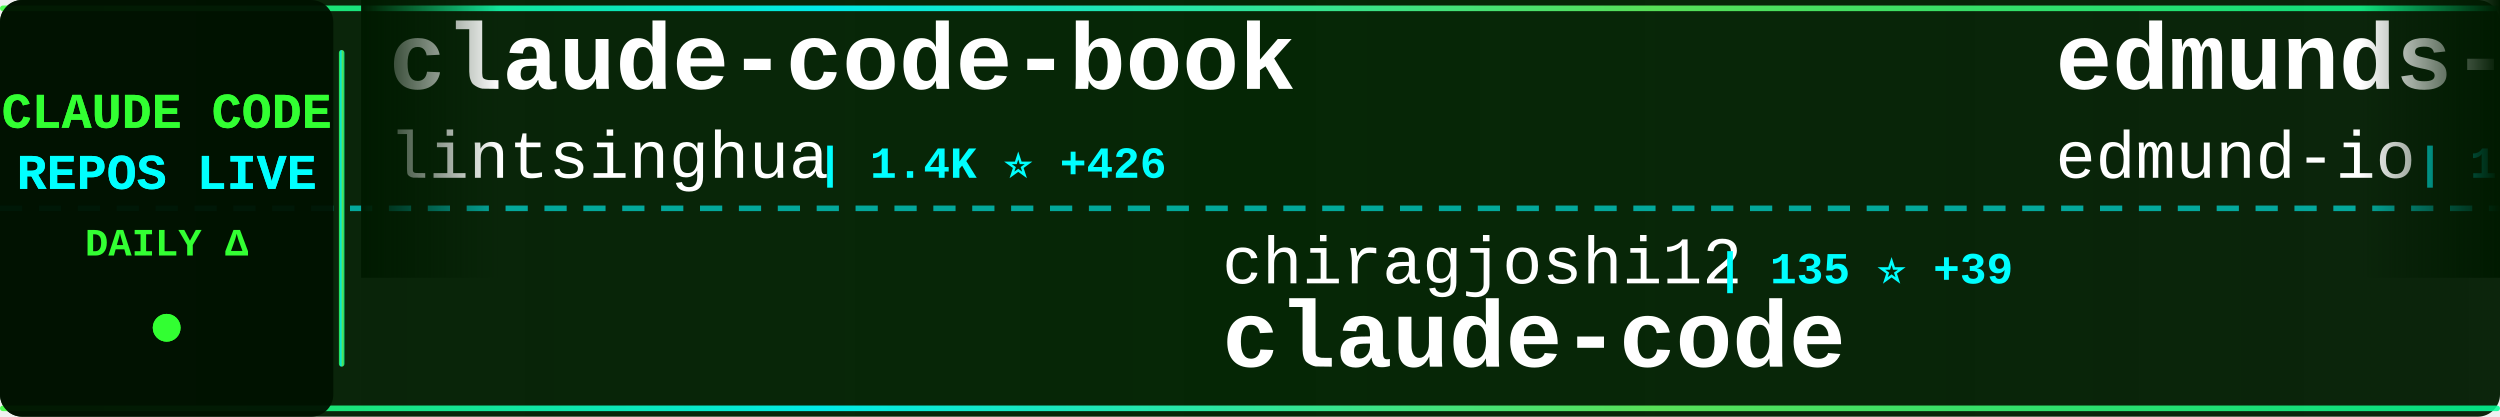
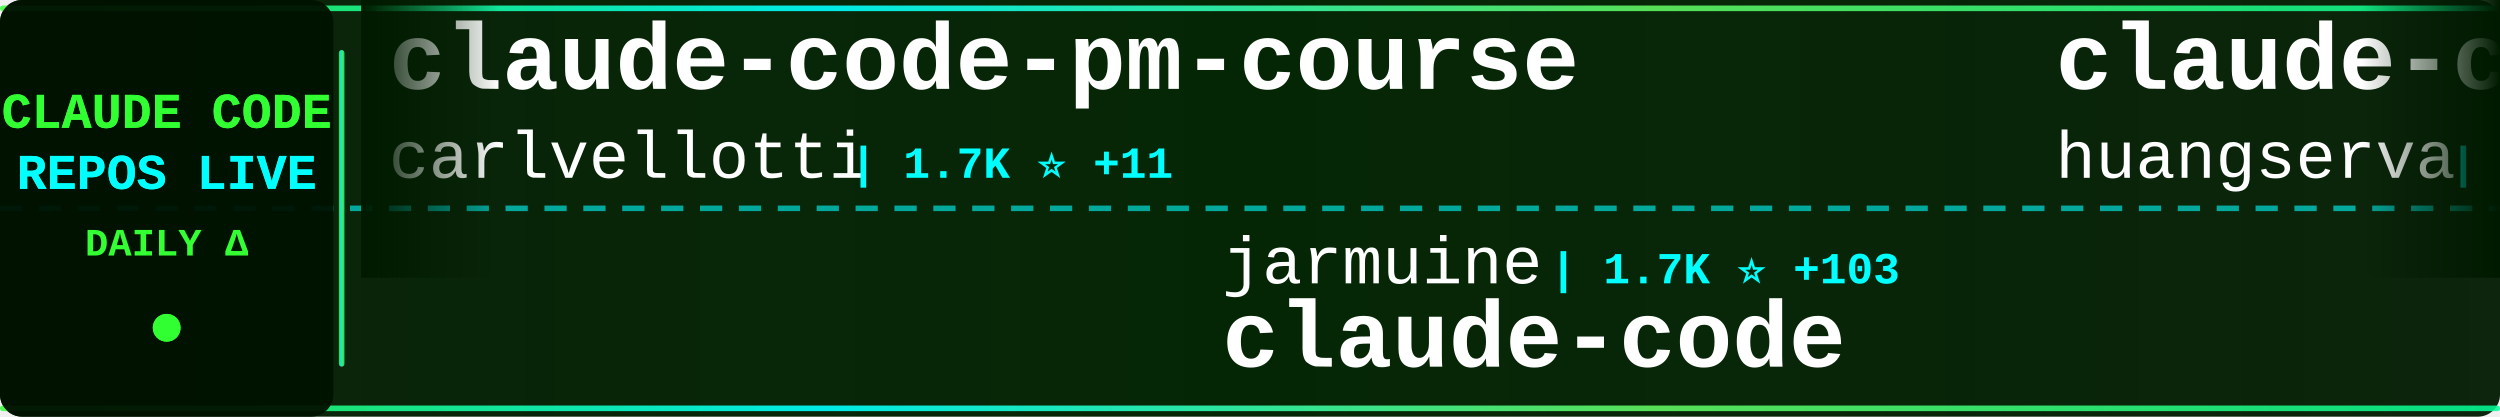
<svg xmlns="http://www.w3.org/2000/svg" width="900" height="150">
  <defs>
    <linearGradient id="tickerBg" x1="0%" y1="0%" x2="100%" y2="0%">
      <stop offset="0%" style="stop-color:#001a00;stop-opacity:0.95" />
      <stop offset="50%" style="stop-color:#002200;stop-opacity:0.98" />
      <stop offset="100%" style="stop-color:#001a00;stop-opacity:0.95" />
    </linearGradient>
    <linearGradient id="borderGrad" x1="0%" y1="0%" x2="100%" y2="0%">
      <stop offset="0%" style="stop-color:#33ff33;stop-opacity:0.85">
        <animate attributeName="stop-opacity" values="0.85;1;0.85" dur="2s" repeatCount="indefinite" />
      </stop>
      <stop offset="33%" style="stop-color:#00ffff;stop-opacity:0.9">
        <animate attributeName="stop-opacity" values="0.9;1;0.9" dur="2.2s" repeatCount="indefinite" />
      </stop>
      <stop offset="66%" style="stop-color:#66ff66;stop-opacity:0.85">
        <animate attributeName="stop-opacity" values="0.85;1;0.85" dur="1.8s" repeatCount="indefinite" />
      </stop>
      <stop offset="100%" style="stop-color:#00ff99;stop-opacity:0.85">
        <animate attributeName="stop-opacity" values="0.85;1;0.85" dur="2s" repeatCount="indefinite" />
      </stop>
    </linearGradient>
    <filter id="textGlow">
      <feGaussianBlur stdDeviation="0.1" result="coloredBlur" />
      <feMerge>
        <feMergeNode in="coloredBlur" />
        <feMergeNode in="SourceGraphic" />
      </feMerge>
    </filter>
    <filter id="metricGlow">
      <feGaussianBlur stdDeviation="0.2" result="coloredBlur" />
      <feMerge>
        <feMergeNode in="coloredBlur" />
        <feMergeNode in="SourceGraphic" />
      </feMerge>
    </filter>
    <linearGradient id="leftFade" x1="0%" y1="0%" x2="100%" y2="0%">
      <stop offset="0%" style="stop-color:#001a00;stop-opacity:1" />
      <stop offset="100%" style="stop-color:#001a00;stop-opacity:0" />
    </linearGradient>
    <linearGradient id="rightFade" x1="0%" y1="0%" x2="100%" y2="0%">
      <stop offset="0%" style="stop-color:#001a00;stop-opacity:0" />
      <stop offset="100%" style="stop-color:#001a00;stop-opacity:1" />
    </linearGradient>
  </defs>
  <rect width="900" height="150" fill="url(#tickerBg)" rx="8" />
  <rect x="0" y="2" width="900" height="2" fill="url(#borderGrad)" rx="1" />
  <rect x="0" y="146" width="900" height="2" fill="url(#borderGrad)" rx="1" />
  <line x1="0" y1="75" x2="900" y2="75" stroke="#00ffff" stroke-width="2" stroke-dasharray="8 6" opacity="0.6" />
  <rect x="0" y="0" width="120" height="150" fill="#001100" opacity="0.95" rx="8" />
  <text x="60" y="46" font-family="'Courier New', monospace" font-size="18" font-weight="bold" fill="#33ff33" text-anchor="middle" filter="url(#textGlow)">
    CLAUDE CODE
  </text>
  <text x="60" y="68" font-family="'Courier New', monospace" font-size="18" font-weight="bold" fill="#00ffff" text-anchor="middle" filter="url(#textGlow)">
    REPOS LIVE
  </text>
  <text x="60" y="92" font-family="'Courier New', monospace" font-size="14" font-weight="bold" fill="#33ff33" text-anchor="middle">
    DAILY Δ
  </text>
  <circle cx="60" cy="118" r="5" fill="#33ff33" filter="url(#metricGlow)">
    <animate attributeName="r" values="4;6;4" dur="1.5s" repeatCount="indefinite" />
    <animate attributeName="opacity" values="0.6;1;0.6" dur="1.5s" repeatCount="indefinite" />
  </circle>
  <rect x="122" y="18" width="2" height="114" fill="url(#borderGrad)" rx="1" />
  <clipPath id="tickerClip">
    <rect x="130" y="0" width="770" height="150" />
  </clipPath>
  <g clip-path="url(#tickerClip)">
    <g id="tickerItems">
      <animateTransform attributeName="transform" attributeType="XML" type="translate" from="0 0" to="-3000 0" dur="54s" repeatCount="indefinite" />
      <g transform="translate(0, 0)">
-         <text x="140" y="32" font-family="'Courier New', monospace" font-size="34" font-weight="bold" fill="#ffffff">claude-code-book</text>
-         <text x="140" y="64" font-family="'Courier New', monospace" font-size="24" font-weight="normal" fill="#ffffff" opacity="1.0">lintsinghua</text>
-         <text x="294" y="64" font-family="'Courier New', monospace" font-size="16" font-weight="bold" fill="#00ffff"> | 1.4K ⭐ +426</text>
+         <text x="140" y="32" font-family="'Courier New', monospace" font-size="34" font-weight="bold" fill="#ffffff">claude-code-pm-course</text>
+         <text x="140" y="64" font-family="'Courier New', monospace" font-size="24" font-weight="normal" fill="#ffffff" opacity="1.0">carlvellotti</text>
+         <text x="306" y="64" font-family="'Courier New', monospace" font-size="16" font-weight="bold" fill="#00ffff"> | 1.7K ⭐ +11</text>
      </g>
      <g transform="translate(300, 0)">
-         <text x="140" y="102" font-family="'Courier New', monospace" font-size="24" font-weight="normal" fill="#ffffff" opacity="1.0">chiragjoshi12</text>
-         <text x="318" y="102" font-family="'Courier New', monospace" font-size="16" font-weight="bold" fill="#00ffff"> | 135 ⭐ +39</text>
+         <text x="140" y="102" font-family="'Courier New', monospace" font-size="24" font-weight="normal" fill="#ffffff" opacity="1.0">jarmuine</text>
+         <text x="258" y="102" font-family="'Courier New', monospace" font-size="16" font-weight="bold" fill="#00ffff"> | 1.7K ⭐ +103</text>
        <text x="140" y="132" font-family="'Courier New', monospace" font-size="34" font-weight="bold" fill="#ffffff">claude-code</text>
      </g>
      <g transform="translate(600, 0)">
-         <text x="140" y="32" font-family="'Courier New', monospace" font-size="34" font-weight="bold" fill="#ffffff">edmunds-claude-code</text>
-         <text x="140" y="64" font-family="'Courier New', monospace" font-size="24" font-weight="normal" fill="#ffffff" opacity="1.0">edmund-io</text>
-         <text x="270" y="64" font-family="'Courier New', monospace" font-size="16" font-weight="bold" fill="#00ffff"> | 1.4K ⭐ +2</text>
+         <text x="140" y="32" font-family="'Courier New', monospace" font-size="34" font-weight="bold" fill="#ffffff">claude-code-cli</text>
+         <text x="140" y="64" font-family="'Courier New', monospace" font-size="24" font-weight="normal" fill="#ffffff" opacity="1.0">huangserva</text>
+         <text x="282" y="64" font-family="'Courier New', monospace" font-size="16" font-weight="bold" fill="#00ffff"> | 489 ⭐ +41</text>
      </g>
      <g transform="translate(900, 0)">
-         <text x="140" y="102" font-family="'Courier New', monospace" font-size="24" font-weight="normal" fill="#ffffff" opacity="1.0">zebbern</text>
-         <text x="246" y="102" font-family="'Courier New', monospace" font-size="16" font-weight="bold" fill="#00ffff"> | 3.8K ⭐ +10</text>
-         <text x="140" y="132" font-family="'Courier New', monospace" font-size="34" font-weight="bold" fill="#ffffff">claude-code-guide</text>
+         <text x="140" y="102" font-family="'Courier New', monospace" font-size="24" font-weight="normal" fill="#ffffff" opacity="1.0">RishabhK103</text>
+         <text x="294" y="102" font-family="'Courier New', monospace" font-size="16" font-weight="bold" fill="#00ffff"> | 44 ⭐ +7</text>
+         <text x="140" y="132" font-family="'Courier New', monospace" font-size="34" font-weight="bold" fill="#ffffff">claude-code</text>
      </g>
      <g transform="translate(1200, 0)">
-         <text x="140" y="32" font-family="'Courier New', monospace" font-size="34" font-weight="bold" fill="#ffffff">claude-code</text>
-         <text x="140" y="64" font-family="'Courier New', monospace" font-size="24" font-weight="normal" fill="#ffffff" opacity="1.0">tanbiralam</text>
-         <text x="282" y="64" font-family="'Courier New', monospace" font-size="16" font-weight="bold" fill="#00ffff"> | 960 ⭐ +360</text>
+         <text x="140" y="32" font-family="'Courier New', monospace" font-size="34" font-weight="bold" fill="#ffffff">claurst</text>
+         <text x="140" y="64" font-family="'Courier New', monospace" font-size="24" font-weight="normal" fill="#ffffff" opacity="1.0">Kuberwastaken</text>
+         <text x="318" y="64" font-family="'Courier New', monospace" font-size="16" font-weight="bold" fill="#00ffff"> | 7.8K ⭐ +420</text>
      </g>
      <g transform="translate(1500, 0)">
-         <text x="140" y="102" font-family="'Courier New', monospace" font-size="24" font-weight="normal" fill="#ffffff" opacity="1.0">Alishahryar1</text>
-         <text x="306" y="102" font-family="'Courier New', monospace" font-size="16" font-weight="bold" fill="#00ffff"> | 1.4K ⭐ +58</text>
-         <text x="140" y="132" font-family="'Courier New', monospace" font-size="34" font-weight="bold" fill="#ffffff">free-claude-code</text>
+         <text x="140" y="102" font-family="'Courier New', monospace" font-size="24" font-weight="normal" fill="#ffffff" opacity="1.0">router-for-me</text>
+         <text x="318" y="102" font-family="'Courier New', monospace" font-size="16" font-weight="bold" fill="#00ffff"> | 22.7K ⭐ +367</text>
+         <text x="140" y="132" font-family="'Courier New', monospace" font-size="34" font-weight="bold" fill="#ffffff">CLIProxyAPI</text>
      </g>
      <g transform="translate(1800, 0)">
-         <text x="140" y="32" font-family="'Courier New', monospace" font-size="34" font-weight="bold" fill="#ffffff">claude-howto</text>
-         <text x="140" y="64" font-family="'Courier New', monospace" font-size="24" font-weight="normal" fill="#ffffff" opacity="1.0">luongnv89</text>
-         <text x="270" y="64" font-family="'Courier New', monospace" font-size="16" font-weight="bold" fill="#00ffff"> | 17.0K ⭐</text>
+         <text x="140" y="32" font-family="'Courier New', monospace" font-size="34" font-weight="bold" fill="#ffffff">Open-ClaudeCode</text>
+         <text x="140" y="64" font-family="'Courier New', monospace" font-size="24" font-weight="normal" fill="#ffffff" opacity="1.0">LING71671</text>
+         <text x="270" y="64" font-family="'Courier New', monospace" font-size="16" font-weight="bold" fill="#00ffff"> | 524 ⭐ +138</text>
      </g>
      <g transform="translate(2100, 0)">
-         <text x="140" y="102" font-family="'Courier New', monospace" font-size="24" font-weight="normal" fill="#ffffff" opacity="1.0">centminmod</text>
-         <text x="282" y="102" font-family="'Courier New', monospace" font-size="16" font-weight="bold" fill="#00ffff"> | 2.1K ⭐ +4</text>
-         <text x="140" y="132" font-family="'Courier New', monospace" font-size="34" font-weight="bold" fill="#ffffff">my-claude-code-setup</text>
+         <text x="140" y="102" font-family="'Courier New', monospace" font-size="24" font-weight="normal" fill="#ffffff" opacity="1.0">snarktank</text>
+         <text x="270" y="102" font-family="'Courier New', monospace" font-size="16" font-weight="bold" fill="#00ffff"> | 14.3K ⭐ +63</text>
+         <text x="140" y="132" font-family="'Courier New', monospace" font-size="34" font-weight="bold" fill="#ffffff">ralph</text>
      </g>
      <g transform="translate(2400, 0)">
-         <text x="140" y="32" font-family="'Courier New', monospace" font-size="34" font-weight="bold" fill="#ffffff">claude-code-spec-workflo...</text>
-         <text x="140" y="64" font-family="'Courier New', monospace" font-size="24" font-weight="normal" fill="#ffffff" opacity="1.0">Pimzino</text>
-         <text x="246" y="64" font-family="'Courier New', monospace" font-size="16" font-weight="bold" fill="#00ffff"> | 3.6K ⭐ +4</text>
+         <text x="140" y="32" font-family="'Courier New', monospace" font-size="34" font-weight="bold" fill="#ffffff">claude-code-source</text>
+         <text x="140" y="64" font-family="'Courier New', monospace" font-size="24" font-weight="normal" fill="#ffffff" opacity="1.0">AprilNEA</text>
+         <text x="258" y="64" font-family="'Courier New', monospace" font-size="16" font-weight="bold" fill="#00ffff"> | 345 ⭐ +16</text>
      </g>
      <g transform="translate(2700, 0)">
-         <text x="140" y="102" font-family="'Courier New', monospace" font-size="24" font-weight="normal" fill="#ffffff" opacity="1.0">nishimoto265</text>
-         <text x="306" y="102" font-family="'Courier New', monospace" font-size="16" font-weight="bold" fill="#00ffff"> | 494 ⭐ -1</text>
-         <text x="140" y="132" font-family="'Courier New', monospace" font-size="34" font-weight="bold" fill="#ffffff">Claude-Code-Communicatio...</text>
+         <text x="140" y="102" font-family="'Courier New', monospace" font-size="24" font-weight="normal" fill="#ffffff" opacity="1.0">zstmfhy</text>
+         <text x="246" y="102" font-family="'Courier New', monospace" font-size="16" font-weight="bold" fill="#00ffff"> | 182 ⭐ +8</text>
+         <text x="140" y="132" font-family="'Courier New', monospace" font-size="34" font-weight="bold" fill="#ffffff">Claude-code</text>
      </g>
      <g transform="translate(3000, 0)">
-         <text x="140" y="32" font-family="'Courier New', monospace" font-size="34" font-weight="bold" fill="#ffffff">claude-code-book</text>
-         <text x="140" y="64" font-family="'Courier New', monospace" font-size="24" font-weight="normal" fill="#ffffff" opacity="1.0">lintsinghua</text>
-         <text x="294" y="64" font-family="'Courier New', monospace" font-size="16" font-weight="bold" fill="#00ffff"> | 1.4K ⭐ +426</text>
+         <text x="140" y="32" font-family="'Courier New', monospace" font-size="34" font-weight="bold" fill="#ffffff">claude-code-pm-course</text>
+         <text x="140" y="64" font-family="'Courier New', monospace" font-size="24" font-weight="normal" fill="#ffffff" opacity="1.0">carlvellotti</text>
+         <text x="306" y="64" font-family="'Courier New', monospace" font-size="16" font-weight="bold" fill="#00ffff"> | 1.7K ⭐ +11</text>
      </g>
      <g transform="translate(3300, 0)">
-         <text x="140" y="102" font-family="'Courier New', monospace" font-size="24" font-weight="normal" fill="#ffffff" opacity="1.0">chiragjoshi12</text>
-         <text x="318" y="102" font-family="'Courier New', monospace" font-size="16" font-weight="bold" fill="#00ffff"> | 135 ⭐ +39</text>
+         <text x="140" y="102" font-family="'Courier New', monospace" font-size="24" font-weight="normal" fill="#ffffff" opacity="1.0">jarmuine</text>
+         <text x="258" y="102" font-family="'Courier New', monospace" font-size="16" font-weight="bold" fill="#00ffff"> | 1.7K ⭐ +103</text>
        <text x="140" y="132" font-family="'Courier New', monospace" font-size="34" font-weight="bold" fill="#ffffff">claude-code</text>
      </g>
      <g transform="translate(3600, 0)">
-         <text x="140" y="32" font-family="'Courier New', monospace" font-size="34" font-weight="bold" fill="#ffffff">edmunds-claude-code</text>
-         <text x="140" y="64" font-family="'Courier New', monospace" font-size="24" font-weight="normal" fill="#ffffff" opacity="1.0">edmund-io</text>
-         <text x="270" y="64" font-family="'Courier New', monospace" font-size="16" font-weight="bold" fill="#00ffff"> | 1.4K ⭐ +2</text>
+         <text x="140" y="32" font-family="'Courier New', monospace" font-size="34" font-weight="bold" fill="#ffffff">claude-code-cli</text>
+         <text x="140" y="64" font-family="'Courier New', monospace" font-size="24" font-weight="normal" fill="#ffffff" opacity="1.0">huangserva</text>
+         <text x="282" y="64" font-family="'Courier New', monospace" font-size="16" font-weight="bold" fill="#00ffff"> | 489 ⭐ +41</text>
      </g>
      <g transform="translate(3900, 0)">
-         <text x="140" y="102" font-family="'Courier New', monospace" font-size="24" font-weight="normal" fill="#ffffff" opacity="1.0">zebbern</text>
-         <text x="246" y="102" font-family="'Courier New', monospace" font-size="16" font-weight="bold" fill="#00ffff"> | 3.8K ⭐ +10</text>
-         <text x="140" y="132" font-family="'Courier New', monospace" font-size="34" font-weight="bold" fill="#ffffff">claude-code-guide</text>
+         <text x="140" y="102" font-family="'Courier New', monospace" font-size="24" font-weight="normal" fill="#ffffff" opacity="1.0">RishabhK103</text>
+         <text x="294" y="102" font-family="'Courier New', monospace" font-size="16" font-weight="bold" fill="#00ffff"> | 44 ⭐ +7</text>
+         <text x="140" y="132" font-family="'Courier New', monospace" font-size="34" font-weight="bold" fill="#ffffff">claude-code</text>
      </g>
    </g>
  </g>
  <rect x="130" y="0" width="50" height="100" fill="url(#leftFade)" />
  <rect x="850" y="0" width="50" height="100" fill="url(#rightFade)" />
</svg>
